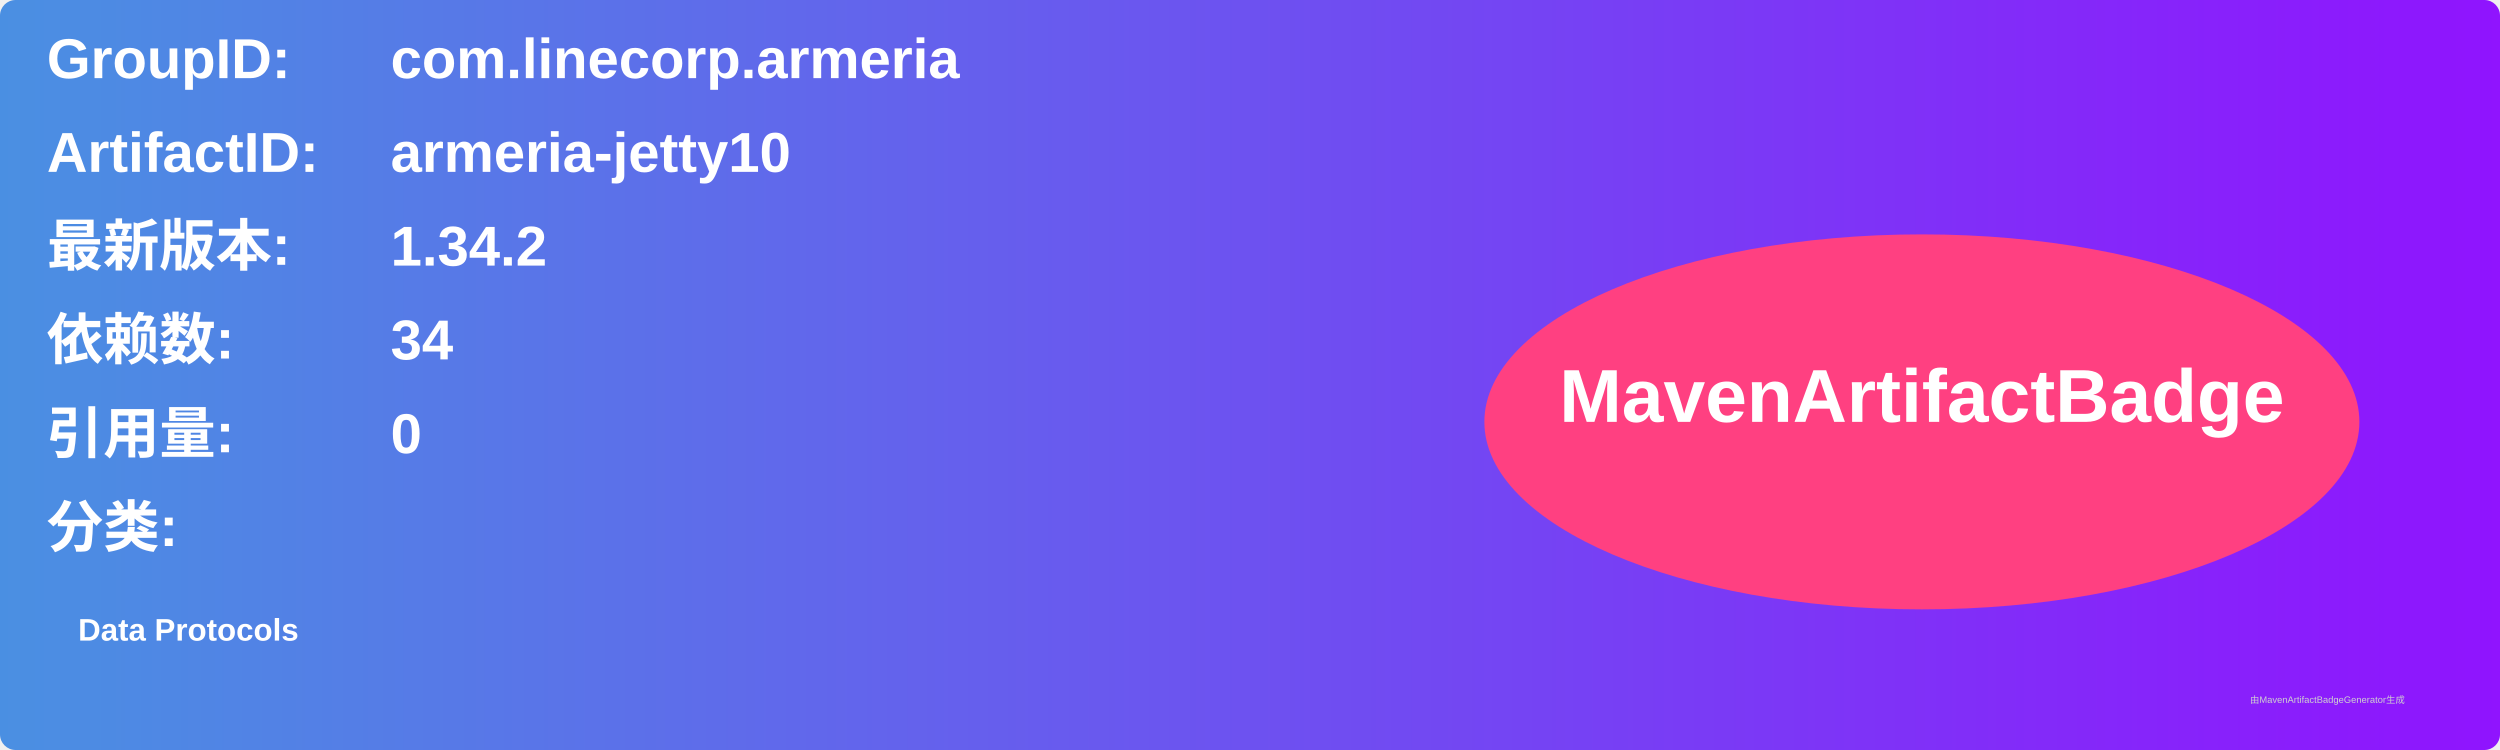
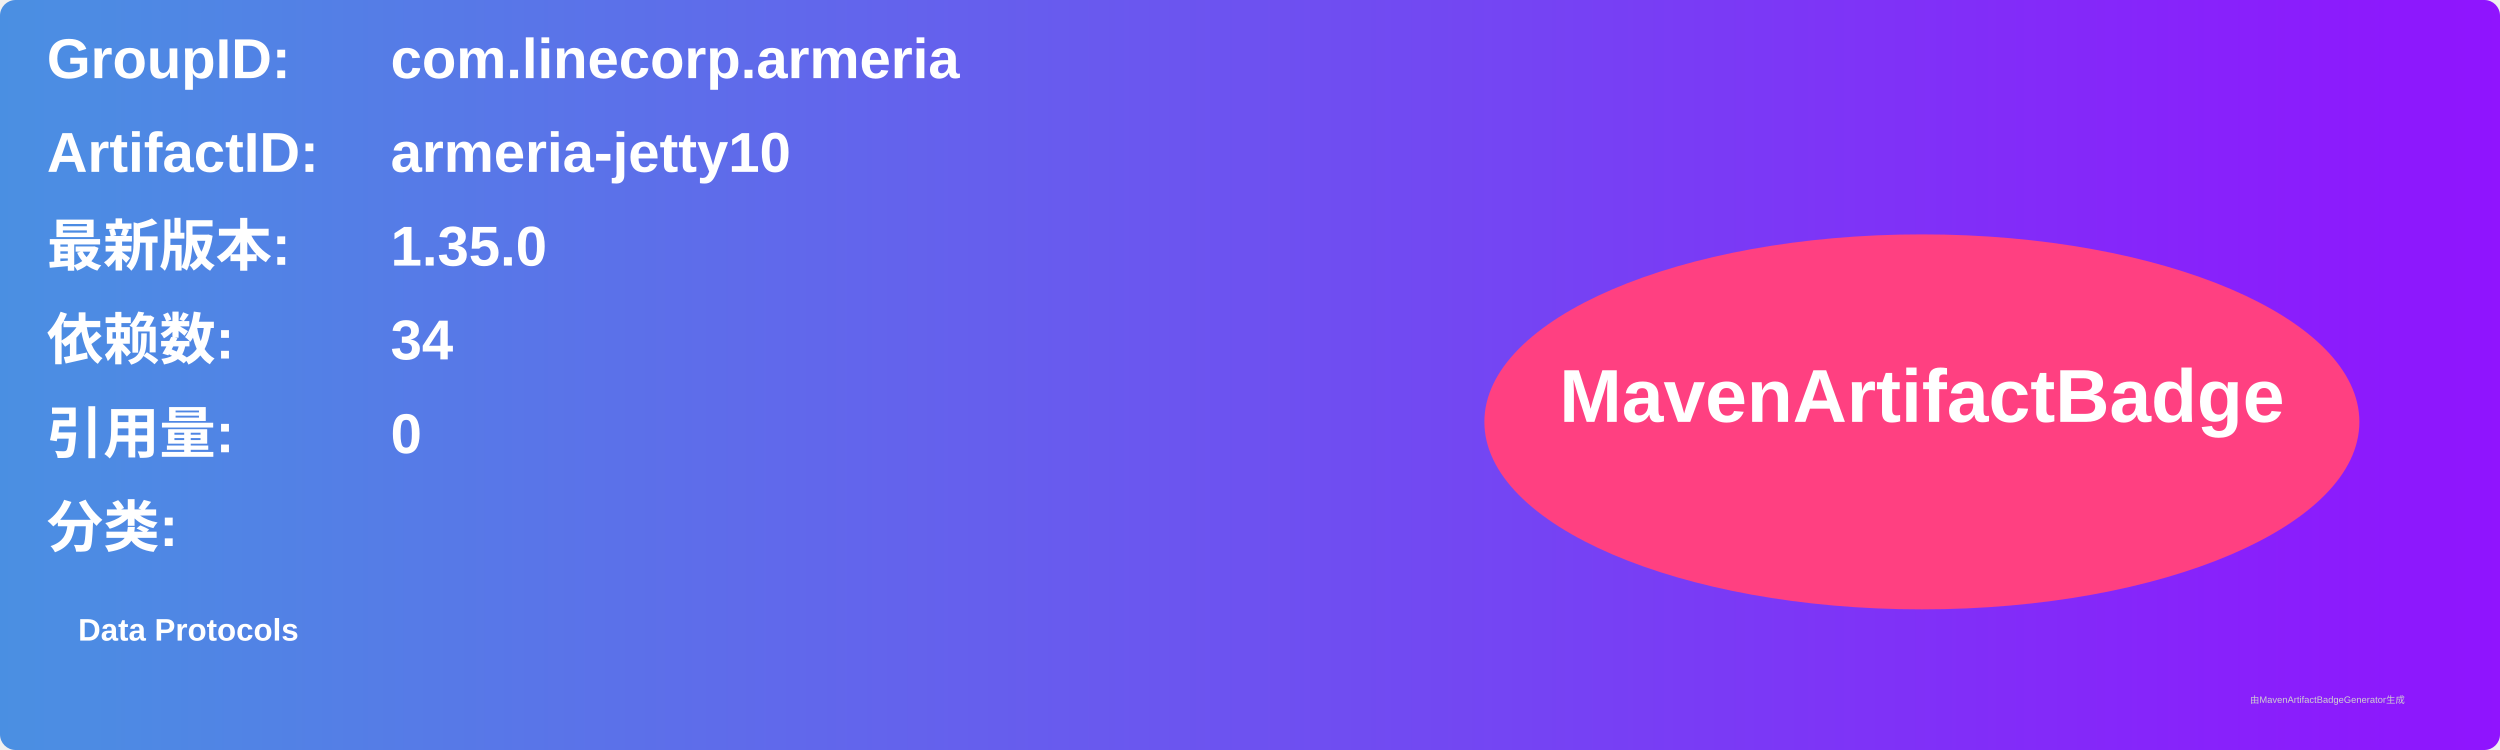
<svg xmlns="http://www.w3.org/2000/svg" width="800" height="240" viewBox="0 0 800 240">
  <linearGradient id="grad" x1="0%" y1="0%" x2="100%" y2="0%">
    <stop offset="0%" stop-color="#4a90e2" />
    <stop offset="100%" stop-color="#9013fe" />
  </linearGradient>
  <rect width="100%" height="100%" rx="5" ry="5" fill="url(#grad)" />
  <g transform="translate(15, 15)">
    <text x="0" y="10" font-family="Arial" font-size="18" fill="white" font-weight="bold" width="260">GroupID:</text>
    <text x="110" y="10" font-family="Arial" font-size="18" fill="white" font-weight="bold" width="460">com.linecorp.armeria</text>
    <text x="0" y="40" font-family="Arial" font-size="18" fill="white" font-weight="bold" width="260">ArtifactID:</text>
    <text x="110" y="40" font-family="Arial" font-size="18" fill="white" font-weight="bold" width="460">armeria-jetty10</text>
    <text x="0" y="70" font-family="Arial" font-size="18" fill="white" font-weight="bold">最新版本:</text>
    <text x="110" y="70" font-family="Arial" font-size="18" fill="white" font-weight="bold">
-       <tspan font-weight="bold">1.34.2</tspan>
+       <tspan font-weight="bold">1.35.0</tspan>
    </text>
    <text x="0" y="100" font-family="Arial" font-size="18" fill="white" font-weight="bold">依赖数: </text>
    <text x="110" y="100" font-family="Arial" font-size="18" fill="white">
      <tspan font-weight="bold">34</tspan>
    </text>
    <text x="0" y="130" font-family="Arial" font-size="18" fill="white" font-weight="bold">引用量: </text>
    <text x="110" y="130" font-family="Arial" font-size="18" fill="white">
      <tspan font-weight="bold">0</tspan>
    </text>
    <text x="0" y="160" font-family="Arial" font-size="18" fill="white" font-weight="bold">分类:</text>
    <text x="10" y="190" font-family="Arial" font-size="10" fill="white">
      <tspan font-weight="bold">Data Protocols</tspan>
    </text>
    <ellipse cx="600" cy="120" rx="140" ry="60" fill="#ff4081" />
    <text x="600" y="120" text-anchor="middle" font-family="Arial" font-size="24" fill="white" font-weight="bold">MavenArtifactBadge</text>
  </g>
  <text x="720" y="225" font-family="Arial" font-size="3" fill="#d0d0d0">由MavenArtifactBadgeGenerator生成</text>
</svg>
